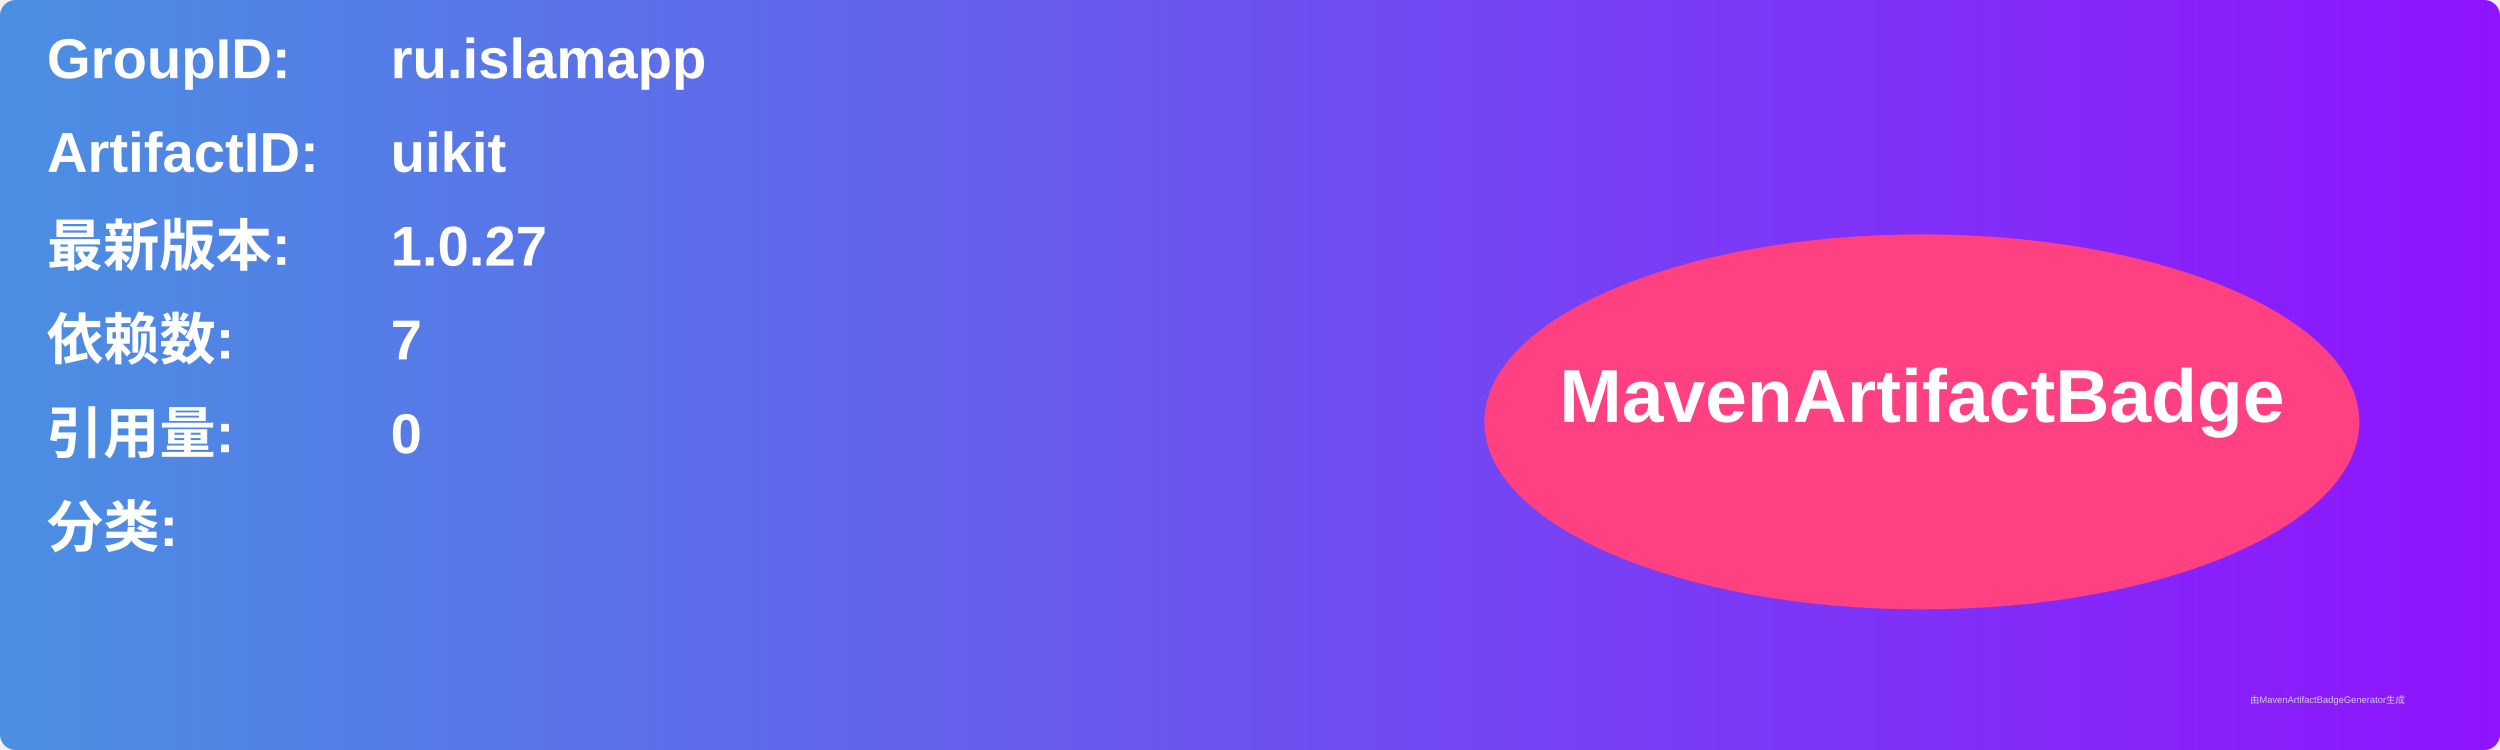
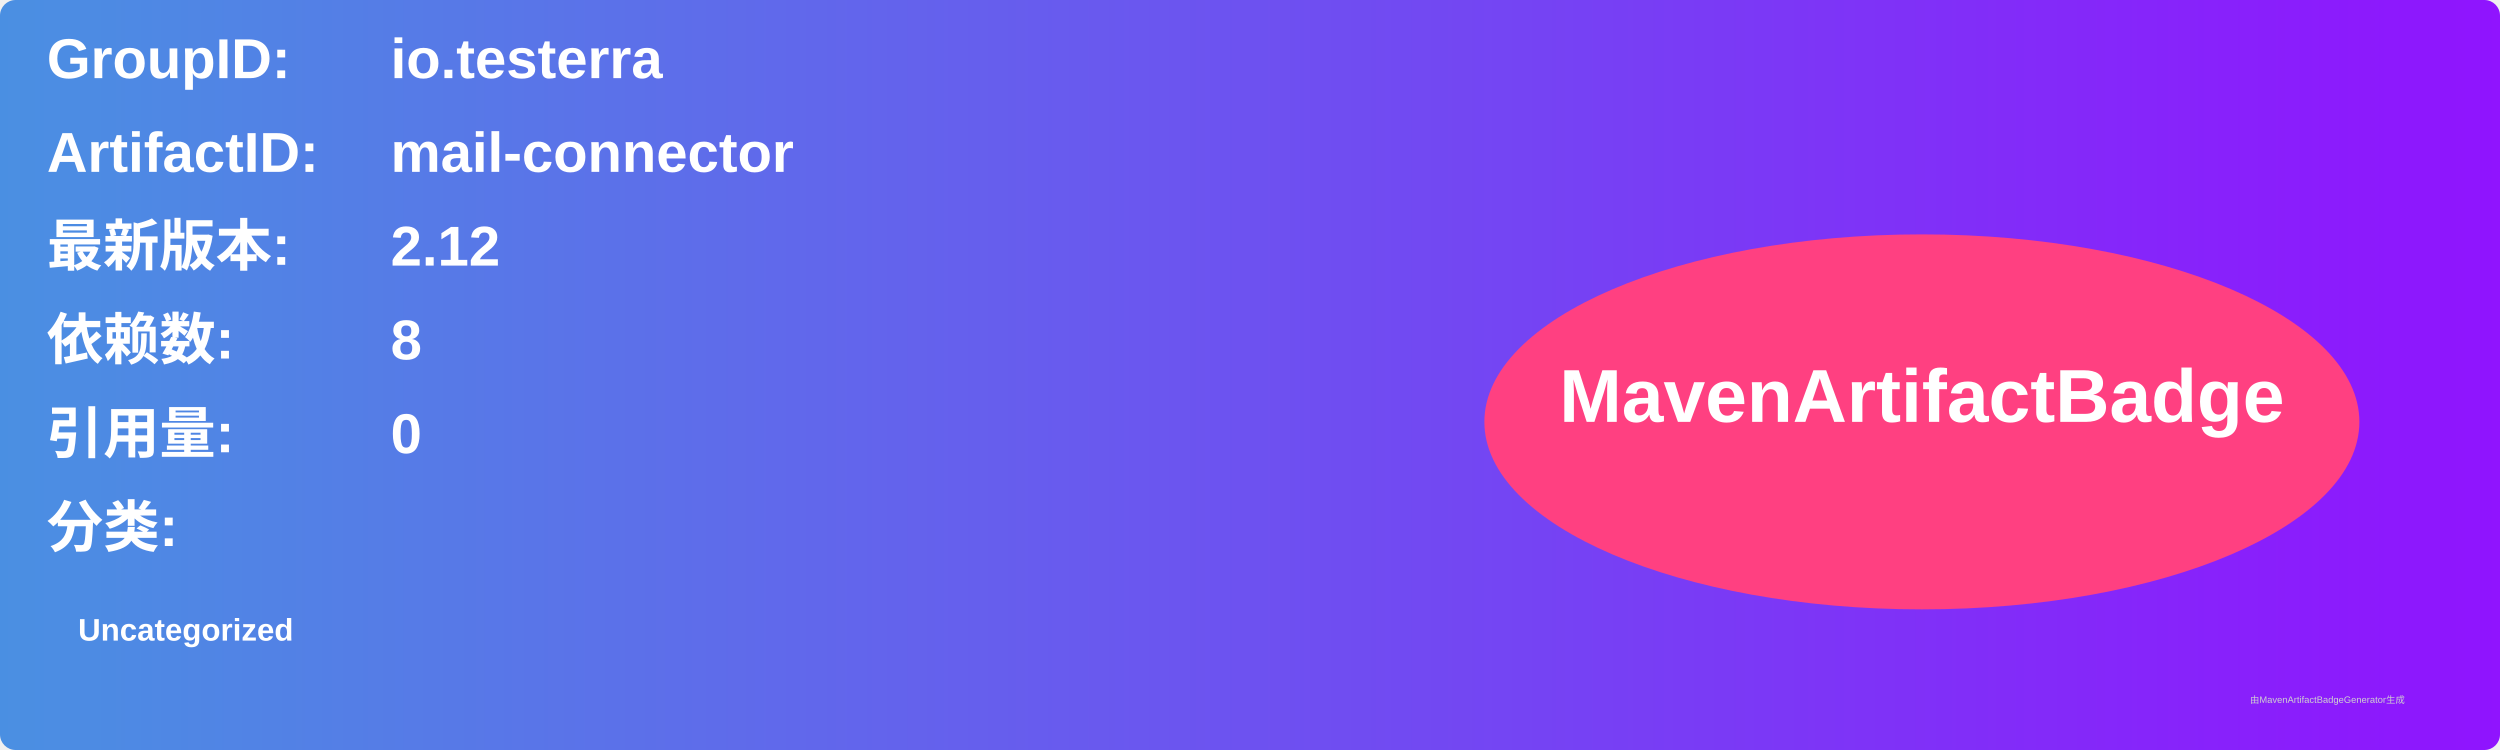
<svg xmlns="http://www.w3.org/2000/svg" width="800" height="240" viewBox="0 0 800 240">
  <linearGradient id="grad" x1="0%" y1="0%" x2="100%" y2="0%">
    <stop offset="0%" stop-color="#4a90e2" />
    <stop offset="100%" stop-color="#9013fe" />
  </linearGradient>
  <rect width="100%" height="100%" rx="5" ry="5" fill="url(#grad)" />
  <g transform="translate(15, 15)">
    <text x="0" y="10" font-family="Arial" font-size="18" fill="white" font-weight="bold" width="260">GroupID:</text>
-     <text x="110" y="10" font-family="Arial" font-size="18" fill="white" font-weight="bold" width="460">ru.islamapp</text>
+     <text x="110" y="10" font-family="Arial" font-size="18" fill="white" font-weight="bold" width="460">io.testerra</text>
    <text x="0" y="40" font-family="Arial" font-size="18" fill="white" font-weight="bold" width="260">ArtifactID:</text>
-     <text x="110" y="40" font-family="Arial" font-size="18" fill="white" font-weight="bold" width="460">uikit</text>
+     <text x="110" y="40" font-family="Arial" font-size="18" fill="white" font-weight="bold" width="460">mail-connector</text>
    <text x="0" y="70" font-family="Arial" font-size="18" fill="white" font-weight="bold">最新版本:</text>
    <text x="110" y="70" font-family="Arial" font-size="18" fill="white" font-weight="bold">
-       <tspan font-weight="bold">1.0.27</tspan>
+       <tspan font-weight="bold">2.12</tspan>
    </text>
    <text x="0" y="100" font-family="Arial" font-size="18" fill="white" font-weight="bold">依赖数: </text>
    <text x="110" y="100" font-family="Arial" font-size="18" fill="white">
-       <tspan font-weight="bold">7</tspan>
+       <tspan font-weight="bold">8</tspan>
    </text>
    <text x="0" y="130" font-family="Arial" font-size="18" fill="white" font-weight="bold">引用量: </text>
    <text x="110" y="130" font-family="Arial" font-size="18" fill="white">
      <tspan font-weight="bold">0</tspan>
    </text>
    <text x="0" y="160" font-family="Arial" font-size="18" fill="white" font-weight="bold">分类:</text>
    <text x="10" y="190" font-family="Arial" font-size="10" fill="white">
-       <tspan font-weight="bold" />
+       <tspan font-weight="bold">Uncategorized</tspan>
    </text>
    <ellipse cx="600" cy="120" rx="140" ry="60" fill="#ff4081" />
    <text x="600" y="120" text-anchor="middle" font-family="Arial" font-size="24" fill="white" font-weight="bold">MavenArtifactBadge</text>
  </g>
  <text x="720" y="225" font-family="Arial" font-size="3" fill="#d0d0d0">由MavenArtifactBadgeGenerator生成</text>
</svg>
